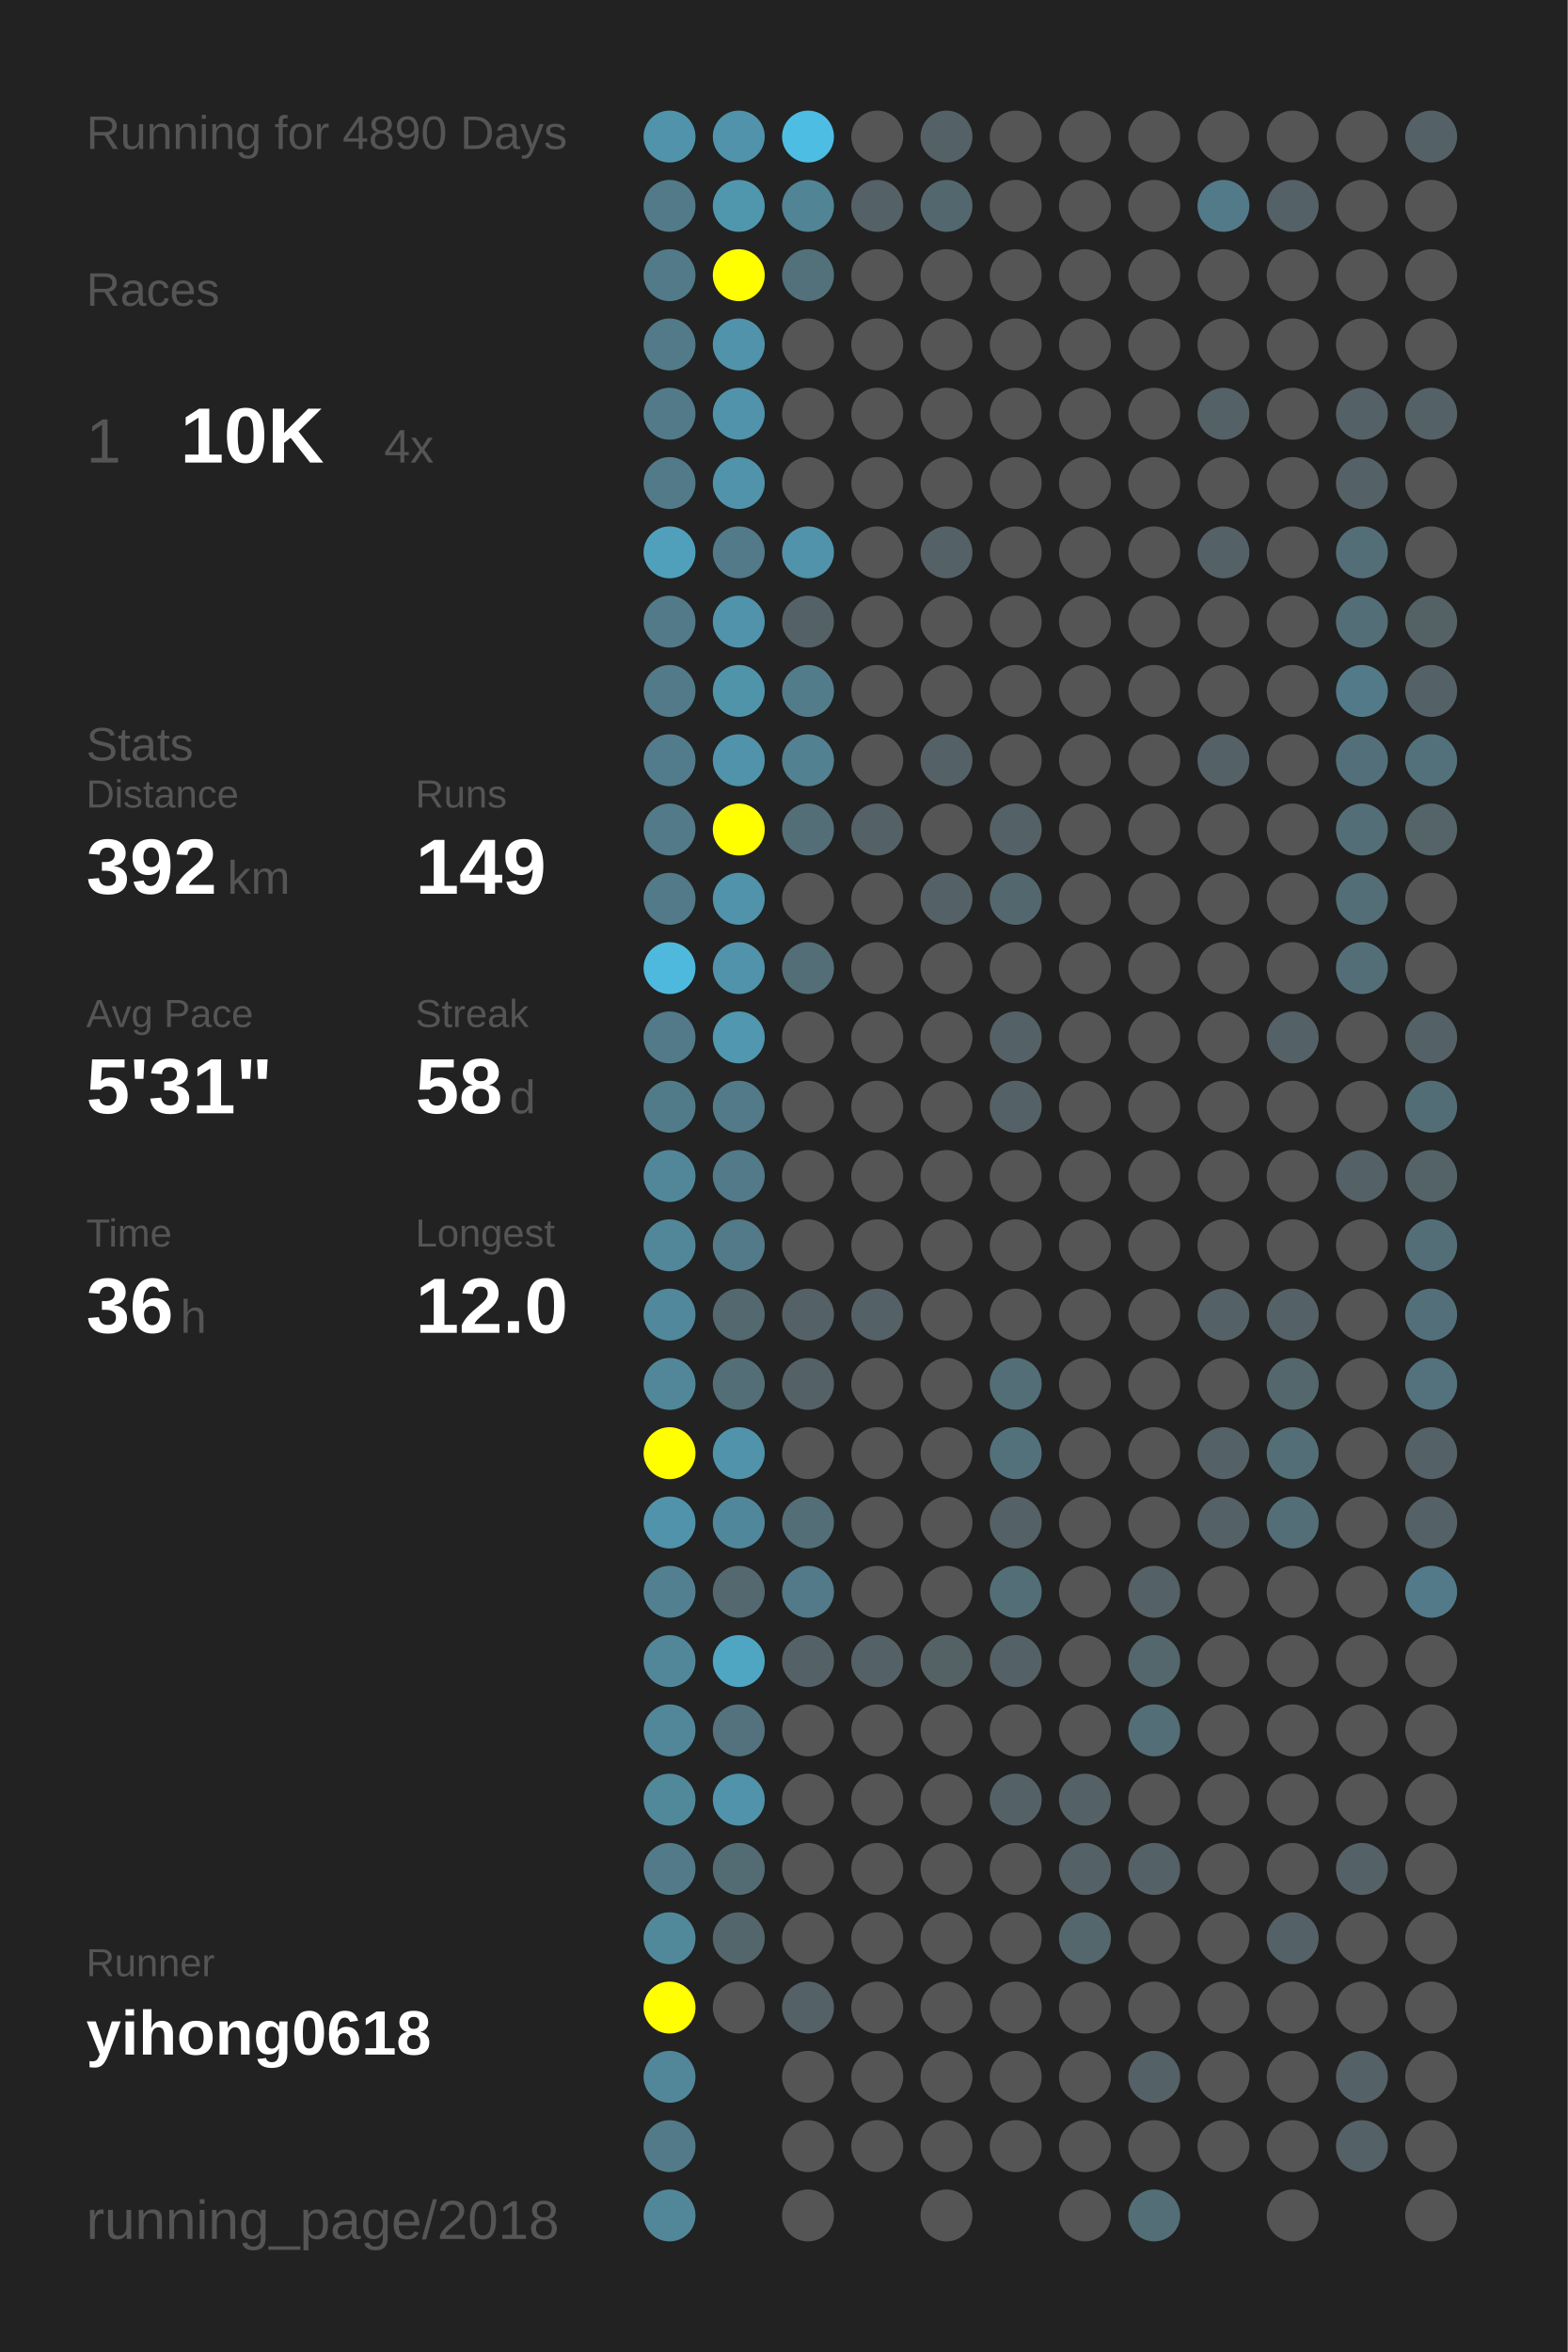
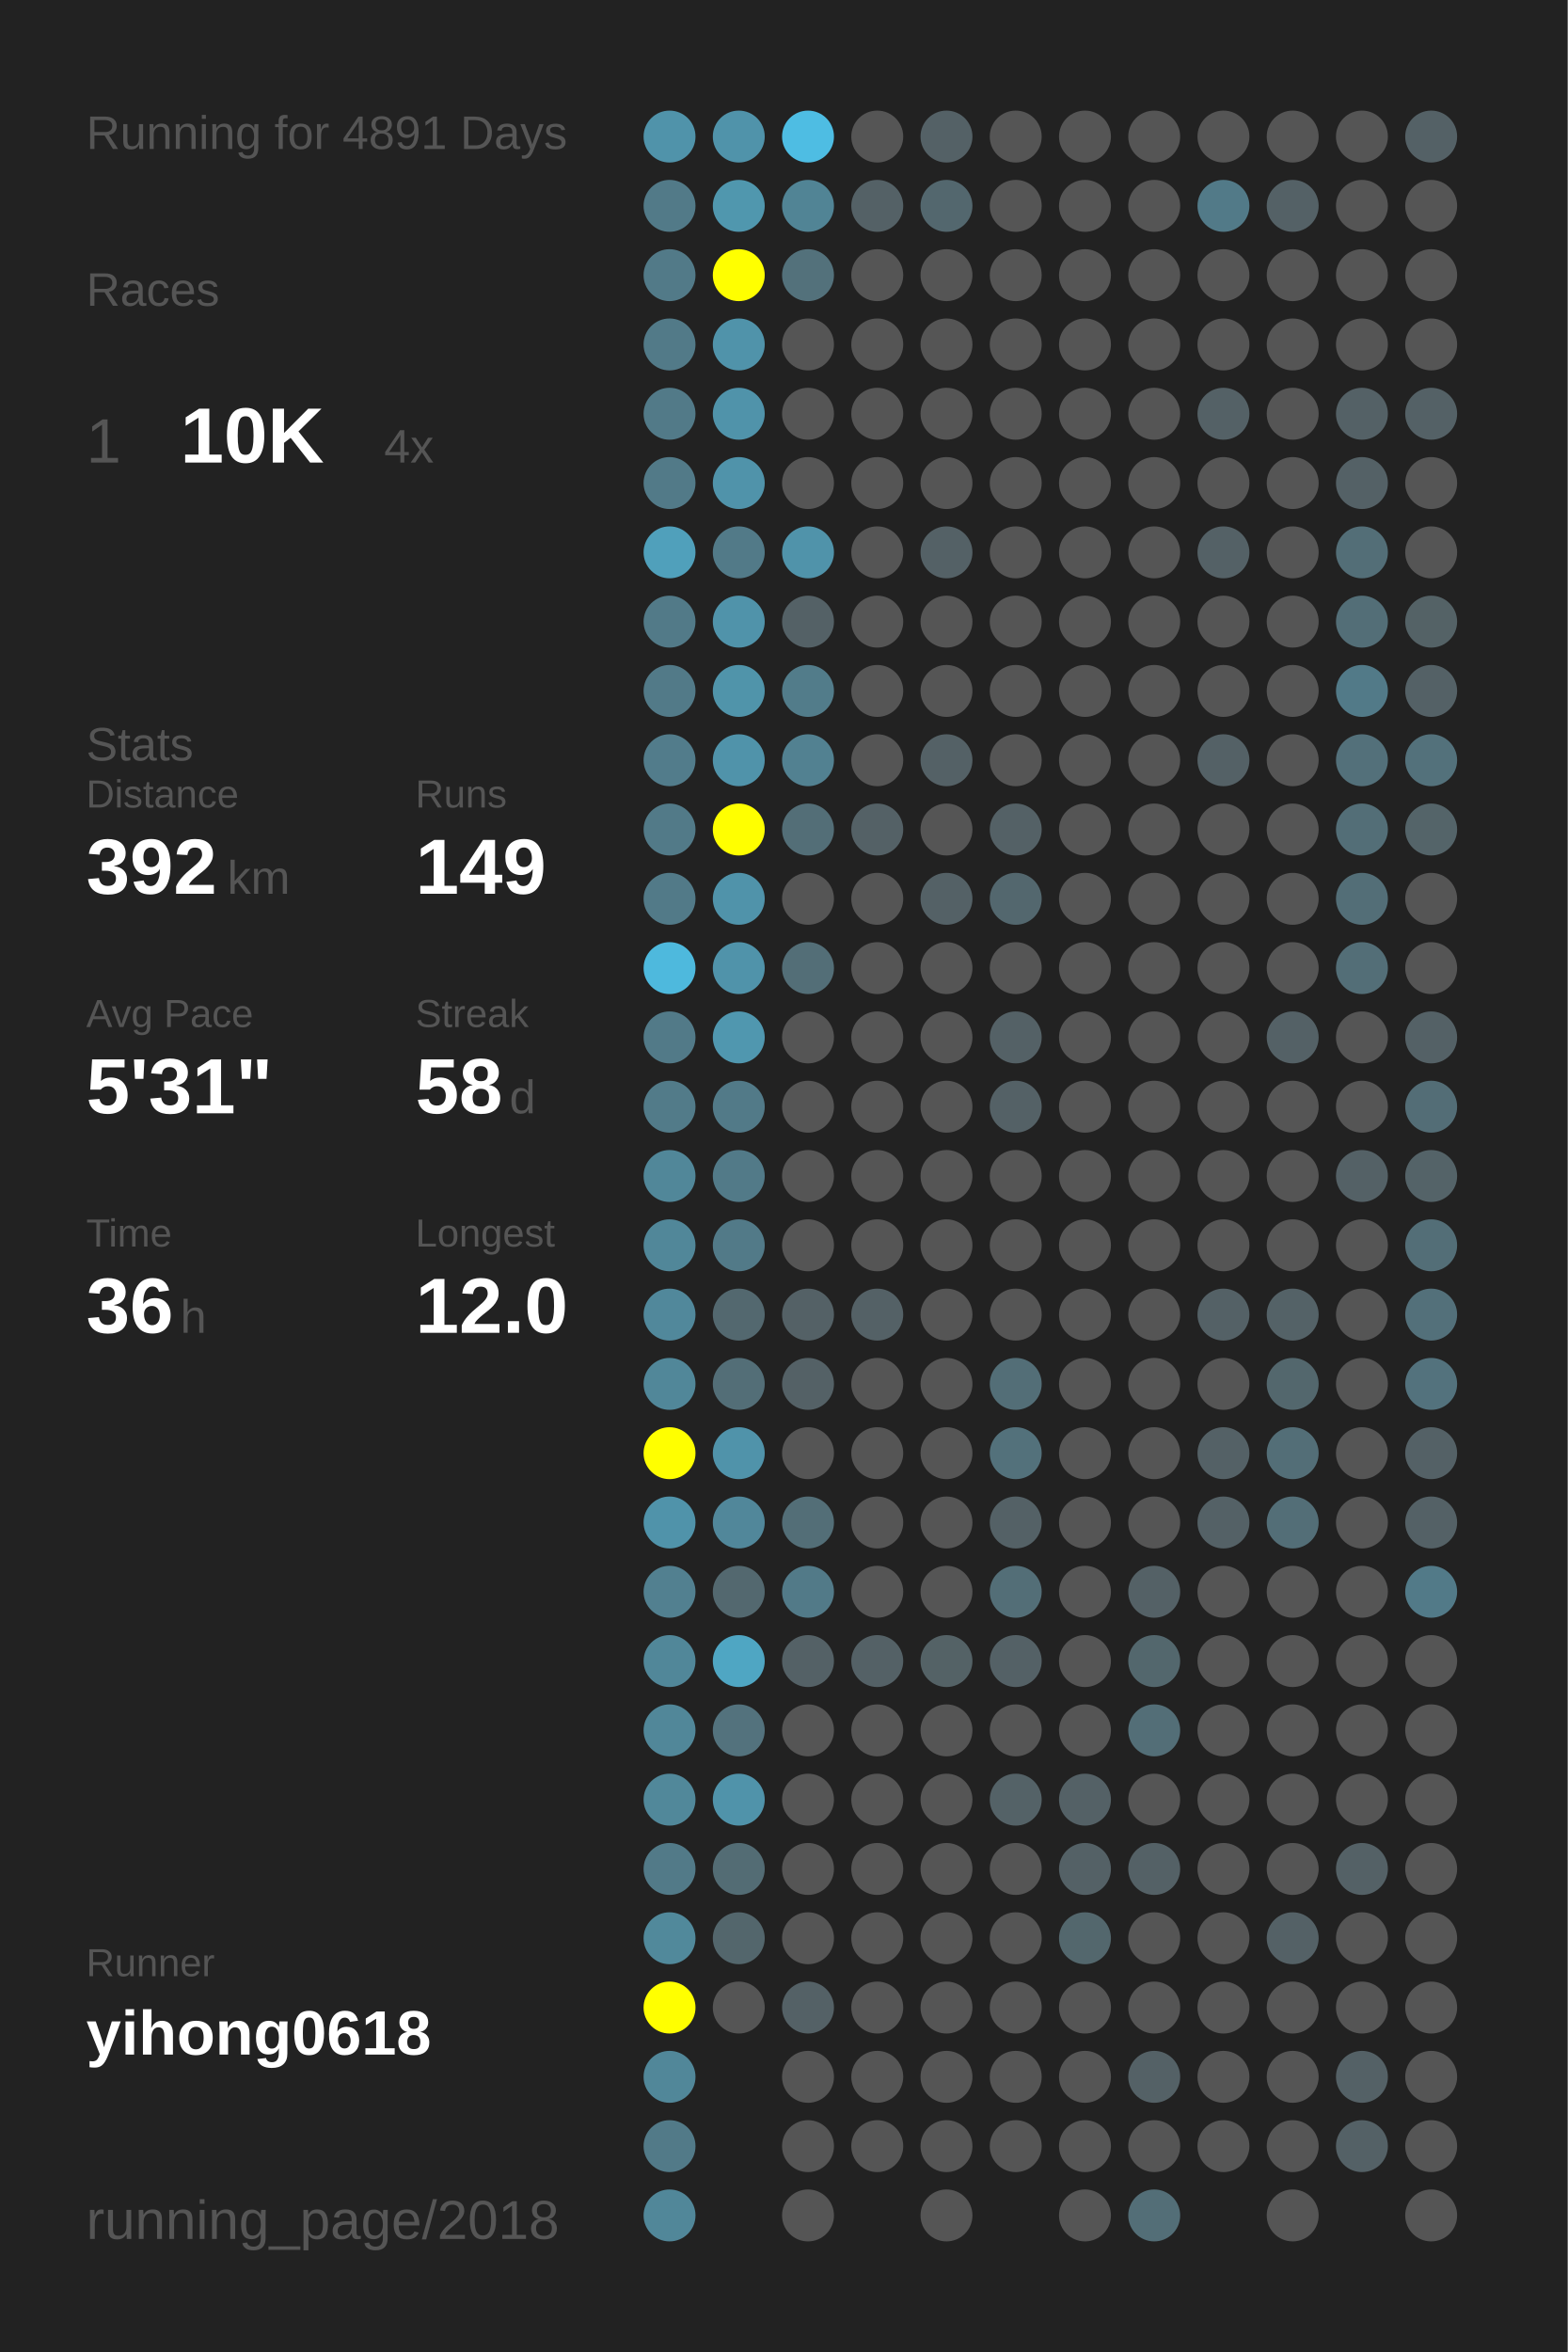
<svg xmlns="http://www.w3.org/2000/svg" baseProfile="full" height="300mm" version="1.1" viewBox="0,0,200,300" width="200mm">
  <defs />
  <rect fill="#222222" height="300" width="200" x="0" y="0" />
-   <text fill="#555555" style="font-size:6px; font-family:Arial;" x="11" y="19">Running for 4890 Days</text>
+   <text fill="#555555" style="font-size:6px; font-family:Arial;" x="11" y="19">Running for 4891 Days</text>
  <text fill="#555555" style="font-size:6px; font-family:Arial;" x="11" y="39">Races</text>
  <text fill="#555555" style="font-size:8px; font-family:Arial;" x="11" y="59">1</text>
  <text fill="#FFFFFF" style="font-size:10px; font-family:Arial; font-weight:bold;" x="23" y="59">10K</text>
  <text fill="#555555" style="font-size:6px; font-family:Arial;" x="49" y="59">4x</text>
  <text fill="#555555" style="font-size:6px; font-family:Arial;" x="11" y="97">Stats</text>
  <text fill="#555555" style="font-size:5px; font-family:Arial;" x="11" y="103">Distance</text>
  <text fill="#FFFFFF" style="font-size:10px; font-family:Arial; font-weight:bold;" x="11" y="114">392</text>
  <text fill="#555555" style="font-size:6px; font-family:Arial;" x="29" y="114">km</text>
  <text fill="#555555" style="font-size:5px; font-family:Arial;" x="53" y="103">Runs</text>
  <text fill="#FFFFFF" style="font-size:10px; font-family:Arial; font-weight:bold;" x="53" y="114">149</text>
  <text fill="#555555" style="font-size:5px; font-family:Arial;" x="11" y="131">Avg Pace</text>
  <text fill="#FFFFFF" style="font-size:10px; font-family:Arial; font-weight:bold;" x="11" y="142">5'31"</text>
  <text fill="#555555" style="font-size:5px; font-family:Arial;" x="53" y="131">Streak</text>
  <text fill="#FFFFFF" style="font-size:10px; font-family:Arial; font-weight:bold;" x="53" y="142">58</text>
  <text fill="#555555" style="font-size:6px; font-family:Arial;" x="65" y="142">d</text>
  <text fill="#555555" style="font-size:5px; font-family:Arial;" x="11" y="159">Time</text>
  <text fill="#FFFFFF" style="font-size:10px; font-family:Arial; font-weight:bold;" x="11" y="170">36</text>
  <text fill="#555555" style="font-size:6px; font-family:Arial;" x="23" y="170">h</text>
  <text fill="#555555" style="font-size:5px; font-family:Arial;" x="53" y="159">Longest</text>
  <text fill="#FFFFFF" style="font-size:10px; font-family:Arial; font-weight:bold;" x="53" y="170">12.0</text>
  <text fill="#555555" style="font-size:5px; font-family:Arial;" x="11" y="252.065">Runner</text>
  <text fill="#FFFFFF" style="font-size:8px; font-family:Arial; font-weight:bold;" x="11" y="262.065">yihong0618</text>
  <text fill="#555555" style="font-size:7px; font-family:Arial;" x="11" y="285.581">running_page/2018</text>
  <circle cx="85.417" cy="17.419" fill="#5093aa" r="3.312" />
  <circle cx="85.417" cy="26.258" fill="#527a88" r="3.312" />
  <circle cx="85.417" cy="35.097" fill="#527a88" r="3.312" />
  <circle cx="85.417" cy="43.935" fill="#527a88" r="3.312" />
  <circle cx="85.417" cy="52.774" fill="#527a88" r="3.312" />
  <circle cx="85.417" cy="61.613" fill="#527a88" r="3.312" />
  <circle cx="85.417" cy="70.452" fill="#50a0bb" r="3.312" />
  <circle cx="85.417" cy="79.29" fill="#527a88" r="3.312" />
  <circle cx="85.417" cy="88.129" fill="#527a88" r="3.312" />
  <circle cx="85.417" cy="96.968" fill="#527c8b" r="3.312" />
  <circle cx="85.417" cy="105.806" fill="#527a88" r="3.312" />
  <circle cx="85.417" cy="114.645" fill="#527a88" r="3.312" />
  <circle cx="85.417" cy="123.484" fill="#4eb9dd" r="3.312" />
  <circle cx="85.417" cy="132.323" fill="#527a88" r="3.312" />
  <circle cx="85.417" cy="141.161" fill="#527b89" r="3.312" />
  <circle cx="85.417" cy="150" fill="#518799" r="3.312" />
  <circle cx="85.417" cy="158.839" fill="#518799" r="3.312" />
  <circle cx="85.417" cy="167.677" fill="#51889b" r="3.312" />
  <circle cx="85.417" cy="176.516" fill="#518799" r="3.312" />
  <circle cx="85.417" cy="185.355" fill="#FFFF00" r="3.312" />
  <circle cx="85.417" cy="194.194" fill="#5093aa" r="3.312" />
  <circle cx="85.417" cy="203.032" fill="#528090" r="3.312" />
  <circle cx="85.417" cy="211.871" fill="#518799" r="3.312" />
  <circle cx="85.417" cy="220.71" fill="#518799" r="3.312" />
  <circle cx="85.417" cy="229.548" fill="#51889a" r="3.312" />
  <circle cx="85.417" cy="238.387" fill="#527a88" r="3.312" />
  <circle cx="85.417" cy="247.226" fill="#51899b" r="3.312" />
  <circle cx="85.417" cy="256.065" fill="#FFFF00" r="3.312" />
  <circle cx="85.417" cy="264.903" fill="#518799" r="3.312" />
  <circle cx="85.417" cy="273.742" fill="#527a88" r="3.312" />
  <circle cx="85.417" cy="282.581" fill="#518799" r="3.312" />
  <circle cx="94.25" cy="17.419" fill="#5093aa" r="3.312" />
  <circle cx="94.25" cy="26.258" fill="#5097ae" r="3.312" />
  <circle cx="94.25" cy="35.097" fill="#FFFF00" r="3.312" />
  <circle cx="94.25" cy="43.935" fill="#5093aa" r="3.312" />
  <circle cx="94.25" cy="52.774" fill="#5093aa" r="3.312" />
  <circle cx="94.25" cy="61.613" fill="#5093aa" r="3.312" />
  <circle cx="94.25" cy="70.452" fill="#527a88" r="3.312" />
  <circle cx="94.25" cy="79.29" fill="#5093aa" r="3.312" />
  <circle cx="94.25" cy="88.129" fill="#5094aa" r="3.312" />
  <circle cx="94.25" cy="96.968" fill="#5093aa" r="3.312" />
  <circle cx="94.25" cy="105.806" fill="#FFFF00" r="3.312" />
  <circle cx="94.25" cy="114.645" fill="#5093aa" r="3.312" />
  <circle cx="94.25" cy="123.484" fill="#5093aa" r="3.312" />
  <circle cx="94.25" cy="132.323" fill="#5097af" r="3.312" />
  <circle cx="94.25" cy="141.161" fill="#527a88" r="3.312" />
  <circle cx="94.25" cy="150" fill="#527a88" r="3.312" />
  <circle cx="94.25" cy="158.839" fill="#527a88" r="3.312" />
  <circle cx="94.25" cy="167.677" fill="#53686f" r="3.312" />
  <circle cx="94.25" cy="176.516" fill="#536e77" r="3.312" />
  <circle cx="94.25" cy="185.355" fill="#5093aa" r="3.312" />
  <circle cx="94.25" cy="194.194" fill="#51879a" r="3.312" />
  <circle cx="94.25" cy="203.032" fill="#53686f" r="3.312" />
  <circle cx="94.25" cy="211.871" fill="#4fa6c3" r="3.312" />
  <circle cx="94.25" cy="220.71" fill="#53727d" r="3.312" />
  <circle cx="94.25" cy="229.548" fill="#5093aa" r="3.312" />
  <circle cx="94.25" cy="238.387" fill="#536c74" r="3.312" />
  <circle cx="94.25" cy="247.226" fill="#53666c" r="3.312" />
  <circle cx="94.25" cy="256.065" fill="#555555" r="3.312" />
  <circle cx="103.083" cy="17.419" fill="#4ebde3" r="3.312" />
  <circle cx="103.083" cy="26.258" fill="#518495" r="3.312" />
  <circle cx="103.083" cy="35.097" fill="#53717b" r="3.312" />
  <circle cx="103.083" cy="43.935" fill="#555555" r="3.312" />
  <circle cx="103.083" cy="52.774" fill="#555555" r="3.312" />
  <circle cx="103.083" cy="61.613" fill="#555555" r="3.312" />
  <circle cx="103.083" cy="70.452" fill="#5093aa" r="3.312" />
  <circle cx="103.083" cy="79.29" fill="#546166" r="3.312" />
  <circle cx="103.083" cy="88.129" fill="#527c8a" r="3.312" />
  <circle cx="103.083" cy="96.968" fill="#528191" r="3.312" />
  <circle cx="103.083" cy="105.806" fill="#536e77" r="3.312" />
  <circle cx="103.083" cy="114.645" fill="#555555" r="3.312" />
  <circle cx="103.083" cy="123.484" fill="#536e77" r="3.312" />
  <circle cx="103.083" cy="132.323" fill="#555555" r="3.312" />
  <circle cx="103.083" cy="141.161" fill="#555555" r="3.312" />
  <circle cx="103.083" cy="150" fill="#555555" r="3.312" />
  <circle cx="103.083" cy="158.839" fill="#555555" r="3.312" />
  <circle cx="103.083" cy="167.677" fill="#546166" r="3.312" />
  <circle cx="103.083" cy="176.516" fill="#546166" r="3.312" />
  <circle cx="103.083" cy="185.355" fill="#555555" r="3.312" />
  <circle cx="103.083" cy="194.194" fill="#536e77" r="3.312" />
  <circle cx="103.083" cy="203.032" fill="#527a88" r="3.312" />
  <circle cx="103.083" cy="211.871" fill="#546166" r="3.312" />
  <circle cx="103.083" cy="220.71" fill="#555555" r="3.312" />
  <circle cx="103.083" cy="229.548" fill="#555555" r="3.312" />
  <circle cx="103.083" cy="238.387" fill="#555555" r="3.312" />
  <circle cx="103.083" cy="247.226" fill="#555555" r="3.312" />
  <circle cx="103.083" cy="256.065" fill="#546166" r="3.312" />
  <circle cx="103.083" cy="264.903" fill="#555555" r="3.312" />
  <circle cx="103.083" cy="273.742" fill="#555555" r="3.312" />
  <circle cx="103.083" cy="282.581" fill="#555555" r="3.312" />
  <circle cx="111.917" cy="17.419" fill="#555555" r="3.312" />
  <circle cx="111.917" cy="26.258" fill="#546166" r="3.312" />
  <circle cx="111.917" cy="35.097" fill="#555555" r="3.312" />
  <circle cx="111.917" cy="43.935" fill="#555555" r="3.312" />
  <circle cx="111.917" cy="52.774" fill="#555555" r="3.312" />
  <circle cx="111.917" cy="61.613" fill="#555555" r="3.312" />
  <circle cx="111.917" cy="70.452" fill="#555555" r="3.312" />
  <circle cx="111.917" cy="79.29" fill="#555555" r="3.312" />
  <circle cx="111.917" cy="88.129" fill="#555555" r="3.312" />
  <circle cx="111.917" cy="96.968" fill="#555555" r="3.312" />
  <circle cx="111.917" cy="105.806" fill="#546166" r="3.312" />
  <circle cx="111.917" cy="114.645" fill="#555555" r="3.312" />
  <circle cx="111.917" cy="123.484" fill="#555555" r="3.312" />
  <circle cx="111.917" cy="132.323" fill="#555555" r="3.312" />
  <circle cx="111.917" cy="141.161" fill="#555555" r="3.312" />
  <circle cx="111.917" cy="150" fill="#555555" r="3.312" />
  <circle cx="111.917" cy="158.839" fill="#555555" r="3.312" />
  <circle cx="111.917" cy="167.677" fill="#546166" r="3.312" />
  <circle cx="111.917" cy="176.516" fill="#555555" r="3.312" />
  <circle cx="111.917" cy="185.355" fill="#555555" r="3.312" />
  <circle cx="111.917" cy="194.194" fill="#555555" r="3.312" />
  <circle cx="111.917" cy="203.032" fill="#555555" r="3.312" />
  <circle cx="111.917" cy="211.871" fill="#546166" r="3.312" />
  <circle cx="111.917" cy="220.71" fill="#555555" r="3.312" />
  <circle cx="111.917" cy="229.548" fill="#555555" r="3.312" />
  <circle cx="111.917" cy="238.387" fill="#555555" r="3.312" />
  <circle cx="111.917" cy="247.226" fill="#555555" r="3.312" />
  <circle cx="111.917" cy="256.065" fill="#555555" r="3.312" />
  <circle cx="111.917" cy="264.903" fill="#555555" r="3.312" />
  <circle cx="111.917" cy="273.742" fill="#555555" r="3.312" />
  <circle cx="120.75" cy="17.419" fill="#546166" r="3.312" />
  <circle cx="120.75" cy="26.258" fill="#53676e" r="3.312" />
  <circle cx="120.75" cy="35.097" fill="#555555" r="3.312" />
  <circle cx="120.75" cy="43.935" fill="#555555" r="3.312" />
  <circle cx="120.75" cy="52.774" fill="#555555" r="3.312" />
  <circle cx="120.75" cy="61.613" fill="#555555" r="3.312" />
  <circle cx="120.75" cy="70.452" fill="#546166" r="3.312" />
  <circle cx="120.75" cy="79.29" fill="#555555" r="3.312" />
  <circle cx="120.75" cy="88.129" fill="#555555" r="3.312" />
  <circle cx="120.75" cy="96.968" fill="#546166" r="3.312" />
  <circle cx="120.75" cy="105.806" fill="#555555" r="3.312" />
  <circle cx="120.75" cy="114.645" fill="#546166" r="3.312" />
  <circle cx="120.75" cy="123.484" fill="#555555" r="3.312" />
  <circle cx="120.75" cy="132.323" fill="#555555" r="3.312" />
  <circle cx="120.75" cy="141.161" fill="#555555" r="3.312" />
  <circle cx="120.75" cy="150" fill="#555555" r="3.312" />
  <circle cx="120.75" cy="158.839" fill="#555555" r="3.312" />
  <circle cx="120.75" cy="167.677" fill="#555555" r="3.312" />
  <circle cx="120.75" cy="176.516" fill="#555555" r="3.312" />
  <circle cx="120.75" cy="185.355" fill="#555555" r="3.312" />
  <circle cx="120.75" cy="194.194" fill="#555555" r="3.312" />
  <circle cx="120.75" cy="203.032" fill="#555555" r="3.312" />
  <circle cx="120.75" cy="211.871" fill="#546266" r="3.312" />
  <circle cx="120.75" cy="220.71" fill="#555555" r="3.312" />
  <circle cx="120.75" cy="229.548" fill="#555555" r="3.312" />
  <circle cx="120.75" cy="238.387" fill="#555555" r="3.312" />
  <circle cx="120.75" cy="247.226" fill="#555555" r="3.312" />
  <circle cx="120.75" cy="256.065" fill="#555555" r="3.312" />
  <circle cx="120.75" cy="264.903" fill="#555555" r="3.312" />
  <circle cx="120.75" cy="273.742" fill="#555555" r="3.312" />
  <circle cx="120.75" cy="282.581" fill="#555555" r="3.312" />
  <circle cx="129.583" cy="17.419" fill="#555555" r="3.312" />
  <circle cx="129.583" cy="26.258" fill="#555555" r="3.312" />
  <circle cx="129.583" cy="35.097" fill="#555555" r="3.312" />
  <circle cx="129.583" cy="43.935" fill="#555555" r="3.312" />
  <circle cx="129.583" cy="52.774" fill="#555555" r="3.312" />
  <circle cx="129.583" cy="61.613" fill="#555555" r="3.312" />
  <circle cx="129.583" cy="70.452" fill="#555555" r="3.312" />
  <circle cx="129.583" cy="79.29" fill="#555555" r="3.312" />
  <circle cx="129.583" cy="88.129" fill="#555555" r="3.312" />
  <circle cx="129.583" cy="96.968" fill="#555555" r="3.312" />
  <circle cx="129.583" cy="105.806" fill="#546166" r="3.312" />
  <circle cx="129.583" cy="114.645" fill="#53676e" r="3.312" />
  <circle cx="129.583" cy="123.484" fill="#555555" r="3.312" />
  <circle cx="129.583" cy="132.323" fill="#546166" r="3.312" />
  <circle cx="129.583" cy="141.161" fill="#546166" r="3.312" />
  <circle cx="129.583" cy="150" fill="#555555" r="3.312" />
  <circle cx="129.583" cy="158.839" fill="#555555" r="3.312" />
  <circle cx="129.583" cy="167.677" fill="#555555" r="3.312" />
  <circle cx="129.583" cy="176.516" fill="#536e77" r="3.312" />
  <circle cx="129.583" cy="185.355" fill="#53717b" r="3.312" />
  <circle cx="129.583" cy="194.194" fill="#546166" r="3.312" />
  <circle cx="129.583" cy="203.032" fill="#536e77" r="3.312" />
  <circle cx="129.583" cy="211.871" fill="#546166" r="3.312" />
  <circle cx="129.583" cy="220.71" fill="#555555" r="3.312" />
  <circle cx="129.583" cy="229.548" fill="#546267" r="3.312" />
  <circle cx="129.583" cy="238.387" fill="#555555" r="3.312" />
  <circle cx="129.583" cy="247.226" fill="#555555" r="3.312" />
  <circle cx="129.583" cy="256.065" fill="#555555" r="3.312" />
  <circle cx="129.583" cy="264.903" fill="#555555" r="3.312" />
  <circle cx="129.583" cy="273.742" fill="#555555" r="3.312" />
  <circle cx="138.417" cy="17.419" fill="#555555" r="3.312" />
  <circle cx="138.417" cy="26.258" fill="#555555" r="3.312" />
  <circle cx="138.417" cy="35.097" fill="#555555" r="3.312" />
  <circle cx="138.417" cy="43.935" fill="#555555" r="3.312" />
  <circle cx="138.417" cy="52.774" fill="#555555" r="3.312" />
  <circle cx="138.417" cy="61.613" fill="#555555" r="3.312" />
  <circle cx="138.417" cy="70.452" fill="#555555" r="3.312" />
  <circle cx="138.417" cy="79.29" fill="#555555" r="3.312" />
  <circle cx="138.417" cy="88.129" fill="#555555" r="3.312" />
  <circle cx="138.417" cy="96.968" fill="#555555" r="3.312" />
  <circle cx="138.417" cy="105.806" fill="#555555" r="3.312" />
  <circle cx="138.417" cy="114.645" fill="#555555" r="3.312" />
  <circle cx="138.417" cy="123.484" fill="#555555" r="3.312" />
  <circle cx="138.417" cy="132.323" fill="#555555" r="3.312" />
  <circle cx="138.417" cy="141.161" fill="#555555" r="3.312" />
  <circle cx="138.417" cy="150" fill="#555555" r="3.312" />
  <circle cx="138.417" cy="158.839" fill="#555555" r="3.312" />
  <circle cx="138.417" cy="167.677" fill="#555555" r="3.312" />
  <circle cx="138.417" cy="176.516" fill="#555555" r="3.312" />
  <circle cx="138.417" cy="185.355" fill="#555555" r="3.312" />
  <circle cx="138.417" cy="194.194" fill="#555555" r="3.312" />
  <circle cx="138.417" cy="203.032" fill="#555555" r="3.312" />
  <circle cx="138.417" cy="211.871" fill="#555555" r="3.312" />
  <circle cx="138.417" cy="220.71" fill="#555555" r="3.312" />
  <circle cx="138.417" cy="229.548" fill="#546166" r="3.312" />
  <circle cx="138.417" cy="238.387" fill="#546166" r="3.312" />
  <circle cx="138.417" cy="247.226" fill="#53676d" r="3.312" />
  <circle cx="138.417" cy="256.065" fill="#555555" r="3.312" />
  <circle cx="138.417" cy="264.903" fill="#555555" r="3.312" />
  <circle cx="138.417" cy="273.742" fill="#555555" r="3.312" />
  <circle cx="138.417" cy="282.581" fill="#555555" r="3.312" />
  <circle cx="147.25" cy="17.419" fill="#555555" r="3.312" />
  <circle cx="147.25" cy="26.258" fill="#555555" r="3.312" />
  <circle cx="147.25" cy="35.097" fill="#555555" r="3.312" />
  <circle cx="147.25" cy="43.935" fill="#555555" r="3.312" />
  <circle cx="147.25" cy="52.774" fill="#555555" r="3.312" />
  <circle cx="147.25" cy="61.613" fill="#555555" r="3.312" />
  <circle cx="147.25" cy="70.452" fill="#555555" r="3.312" />
  <circle cx="147.25" cy="79.29" fill="#555555" r="3.312" />
  <circle cx="147.25" cy="88.129" fill="#555555" r="3.312" />
  <circle cx="147.25" cy="96.968" fill="#555555" r="3.312" />
  <circle cx="147.25" cy="105.806" fill="#555555" r="3.312" />
  <circle cx="147.25" cy="114.645" fill="#555555" r="3.312" />
  <circle cx="147.25" cy="123.484" fill="#555555" r="3.312" />
  <circle cx="147.25" cy="132.323" fill="#555555" r="3.312" />
  <circle cx="147.25" cy="141.161" fill="#555555" r="3.312" />
  <circle cx="147.25" cy="150" fill="#555555" r="3.312" />
  <circle cx="147.25" cy="158.839" fill="#555555" r="3.312" />
  <circle cx="147.25" cy="167.677" fill="#555555" r="3.312" />
  <circle cx="147.25" cy="176.516" fill="#555555" r="3.312" />
  <circle cx="147.25" cy="185.355" fill="#555555" r="3.312" />
  <circle cx="147.25" cy="194.194" fill="#555555" r="3.312" />
  <circle cx="147.25" cy="203.032" fill="#546166" r="3.312" />
  <circle cx="147.25" cy="211.871" fill="#53676d" r="3.312" />
  <circle cx="147.25" cy="220.71" fill="#536e77" r="3.312" />
  <circle cx="147.25" cy="229.548" fill="#555555" r="3.312" />
  <circle cx="147.25" cy="238.387" fill="#546166" r="3.312" />
  <circle cx="147.25" cy="247.226" fill="#555555" r="3.312" />
  <circle cx="147.25" cy="256.065" fill="#555555" r="3.312" />
  <circle cx="147.25" cy="264.903" fill="#546166" r="3.312" />
  <circle cx="147.25" cy="273.742" fill="#555555" r="3.312" />
  <circle cx="147.25" cy="282.581" fill="#536e77" r="3.312" />
  <circle cx="156.083" cy="17.419" fill="#555555" r="3.312" />
  <circle cx="156.083" cy="26.258" fill="#527a88" r="3.312" />
  <circle cx="156.083" cy="35.097" fill="#555555" r="3.312" />
  <circle cx="156.083" cy="43.935" fill="#555555" r="3.312" />
  <circle cx="156.083" cy="52.774" fill="#546166" r="3.312" />
  <circle cx="156.083" cy="61.613" fill="#555555" r="3.312" />
  <circle cx="156.083" cy="70.452" fill="#546166" r="3.312" />
  <circle cx="156.083" cy="79.29" fill="#555555" r="3.312" />
  <circle cx="156.083" cy="88.129" fill="#555555" r="3.312" />
  <circle cx="156.083" cy="96.968" fill="#546166" r="3.312" />
  <circle cx="156.083" cy="105.806" fill="#555555" r="3.312" />
  <circle cx="156.083" cy="114.645" fill="#555555" r="3.312" />
  <circle cx="156.083" cy="123.484" fill="#555555" r="3.312" />
  <circle cx="156.083" cy="132.323" fill="#555555" r="3.312" />
  <circle cx="156.083" cy="141.161" fill="#555555" r="3.312" />
  <circle cx="156.083" cy="150" fill="#555555" r="3.312" />
  <circle cx="156.083" cy="158.839" fill="#555555" r="3.312" />
  <circle cx="156.083" cy="167.677" fill="#546166" r="3.312" />
  <circle cx="156.083" cy="176.516" fill="#555555" r="3.312" />
  <circle cx="156.083" cy="185.355" fill="#546166" r="3.312" />
  <circle cx="156.083" cy="194.194" fill="#546166" r="3.312" />
  <circle cx="156.083" cy="203.032" fill="#555555" r="3.312" />
  <circle cx="156.083" cy="211.871" fill="#555555" r="3.312" />
  <circle cx="156.083" cy="220.71" fill="#555555" r="3.312" />
  <circle cx="156.083" cy="229.548" fill="#555555" r="3.312" />
  <circle cx="156.083" cy="238.387" fill="#555555" r="3.312" />
  <circle cx="156.083" cy="247.226" fill="#555555" r="3.312" />
  <circle cx="156.083" cy="256.065" fill="#555555" r="3.312" />
  <circle cx="156.083" cy="264.903" fill="#555555" r="3.312" />
  <circle cx="156.083" cy="273.742" fill="#555555" r="3.312" />
  <circle cx="164.917" cy="17.419" fill="#555555" r="3.312" />
  <circle cx="164.917" cy="26.258" fill="#546166" r="3.312" />
  <circle cx="164.917" cy="35.097" fill="#555555" r="3.312" />
  <circle cx="164.917" cy="43.935" fill="#555555" r="3.312" />
  <circle cx="164.917" cy="52.774" fill="#555555" r="3.312" />
  <circle cx="164.917" cy="61.613" fill="#555555" r="3.312" />
  <circle cx="164.917" cy="70.452" fill="#555555" r="3.312" />
  <circle cx="164.917" cy="79.29" fill="#555555" r="3.312" />
  <circle cx="164.917" cy="88.129" fill="#555555" r="3.312" />
  <circle cx="164.917" cy="96.968" fill="#555555" r="3.312" />
  <circle cx="164.917" cy="105.806" fill="#555555" r="3.312" />
  <circle cx="164.917" cy="114.645" fill="#555555" r="3.312" />
  <circle cx="164.917" cy="123.484" fill="#555555" r="3.312" />
  <circle cx="164.917" cy="132.323" fill="#546166" r="3.312" />
  <circle cx="164.917" cy="141.161" fill="#555555" r="3.312" />
  <circle cx="164.917" cy="150" fill="#555555" r="3.312" />
  <circle cx="164.917" cy="158.839" fill="#555555" r="3.312" />
  <circle cx="164.917" cy="167.677" fill="#546267" r="3.312" />
  <circle cx="164.917" cy="176.516" fill="#53676d" r="3.312" />
  <circle cx="164.917" cy="185.355" fill="#536e77" r="3.312" />
  <circle cx="164.917" cy="194.194" fill="#536e77" r="3.312" />
  <circle cx="164.917" cy="203.032" fill="#555555" r="3.312" />
  <circle cx="164.917" cy="211.871" fill="#555555" r="3.312" />
  <circle cx="164.917" cy="220.71" fill="#555555" r="3.312" />
  <circle cx="164.917" cy="229.548" fill="#555555" r="3.312" />
  <circle cx="164.917" cy="238.387" fill="#555555" r="3.312" />
  <circle cx="164.917" cy="247.226" fill="#546166" r="3.312" />
  <circle cx="164.917" cy="256.065" fill="#555555" r="3.312" />
  <circle cx="164.917" cy="264.903" fill="#555555" r="3.312" />
  <circle cx="164.917" cy="273.742" fill="#555555" r="3.312" />
  <circle cx="164.917" cy="282.581" fill="#555555" r="3.312" />
  <circle cx="173.75" cy="17.419" fill="#555555" r="3.312" />
  <circle cx="173.75" cy="26.258" fill="#555555" r="3.312" />
  <circle cx="173.75" cy="35.097" fill="#555555" r="3.312" />
  <circle cx="173.75" cy="43.935" fill="#555555" r="3.312" />
  <circle cx="173.75" cy="52.774" fill="#546166" r="3.312" />
  <circle cx="173.75" cy="61.613" fill="#546166" r="3.312" />
  <circle cx="173.75" cy="70.452" fill="#536e77" r="3.312" />
  <circle cx="173.75" cy="79.29" fill="#536e77" r="3.312" />
  <circle cx="173.75" cy="88.129" fill="#527a88" r="3.312" />
  <circle cx="173.75" cy="96.968" fill="#53707a" r="3.312" />
  <circle cx="173.75" cy="105.806" fill="#536e77" r="3.312" />
  <circle cx="173.75" cy="114.645" fill="#536e77" r="3.312" />
  <circle cx="173.75" cy="123.484" fill="#536e77" r="3.312" />
  <circle cx="173.75" cy="132.323" fill="#555555" r="3.312" />
  <circle cx="173.75" cy="141.161" fill="#555555" r="3.312" />
  <circle cx="173.75" cy="150" fill="#546166" r="3.312" />
  <circle cx="173.75" cy="158.839" fill="#555555" r="3.312" />
  <circle cx="173.75" cy="167.677" fill="#555555" r="3.312" />
  <circle cx="173.75" cy="176.516" fill="#555555" r="3.312" />
  <circle cx="173.75" cy="185.355" fill="#555555" r="3.312" />
  <circle cx="173.75" cy="194.194" fill="#555555" r="3.312" />
  <circle cx="173.75" cy="203.032" fill="#555555" r="3.312" />
  <circle cx="173.75" cy="211.871" fill="#555555" r="3.312" />
  <circle cx="173.75" cy="220.71" fill="#555555" r="3.312" />
  <circle cx="173.75" cy="229.548" fill="#555555" r="3.312" />
  <circle cx="173.75" cy="238.387" fill="#546166" r="3.312" />
  <circle cx="173.75" cy="247.226" fill="#555555" r="3.312" />
  <circle cx="173.75" cy="256.065" fill="#555555" r="3.312" />
  <circle cx="173.75" cy="264.903" fill="#546166" r="3.312" />
  <circle cx="173.75" cy="273.742" fill="#546166" r="3.312" />
  <circle cx="182.583" cy="17.419" fill="#546166" r="3.312" />
  <circle cx="182.583" cy="26.258" fill="#555555" r="3.312" />
  <circle cx="182.583" cy="35.097" fill="#555555" r="3.312" />
  <circle cx="182.583" cy="43.935" fill="#555555" r="3.312" />
  <circle cx="182.583" cy="52.774" fill="#546166" r="3.312" />
  <circle cx="182.583" cy="61.613" fill="#555555" r="3.312" />
  <circle cx="182.583" cy="70.452" fill="#555555" r="3.312" />
  <circle cx="182.583" cy="79.29" fill="#546266" r="3.312" />
  <circle cx="182.583" cy="88.129" fill="#546166" r="3.312" />
  <circle cx="182.583" cy="96.968" fill="#53717b" r="3.312" />
  <circle cx="182.583" cy="105.806" fill="#546469" r="3.312" />
  <circle cx="182.583" cy="114.645" fill="#555555" r="3.312" />
  <circle cx="182.583" cy="123.484" fill="#555555" r="3.312" />
  <circle cx="182.583" cy="132.323" fill="#546166" r="3.312" />
  <circle cx="182.583" cy="141.161" fill="#536d76" r="3.312" />
  <circle cx="182.583" cy="150" fill="#546368" r="3.312" />
  <circle cx="182.583" cy="158.839" fill="#536e77" r="3.312" />
  <circle cx="182.583" cy="167.677" fill="#53707a" r="3.312" />
  <circle cx="182.583" cy="176.516" fill="#53727d" r="3.312" />
  <circle cx="182.583" cy="185.355" fill="#546166" r="3.312" />
  <circle cx="182.583" cy="194.194" fill="#546166" r="3.312" />
  <circle cx="182.583" cy="203.032" fill="#527a88" r="3.312" />
  <circle cx="182.583" cy="211.871" fill="#555555" r="3.312" />
  <circle cx="182.583" cy="220.71" fill="#555555" r="3.312" />
  <circle cx="182.583" cy="229.548" fill="#555555" r="3.312" />
  <circle cx="182.583" cy="238.387" fill="#555555" r="3.312" />
  <circle cx="182.583" cy="247.226" fill="#555555" r="3.312" />
  <circle cx="182.583" cy="256.065" fill="#555555" r="3.312" />
  <circle cx="182.583" cy="264.903" fill="#555555" r="3.312" />
  <circle cx="182.583" cy="273.742" fill="#555555" r="3.312" />
  <circle cx="182.583" cy="282.581" fill="#555555" r="3.312" />
</svg>
